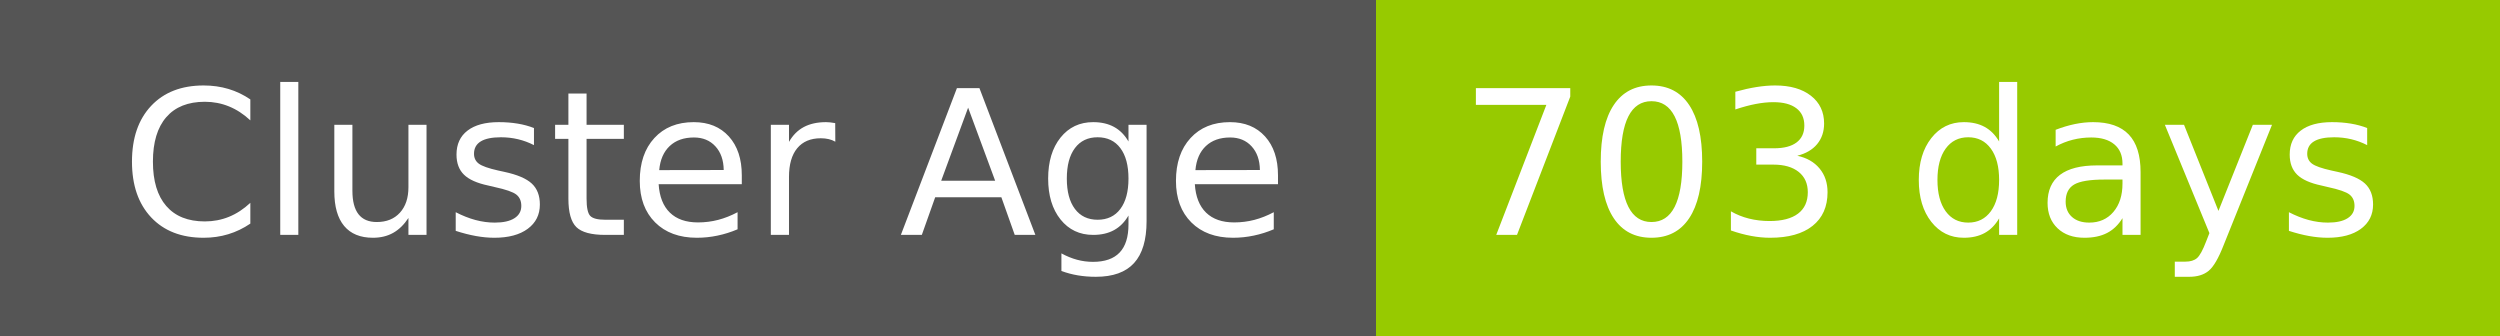
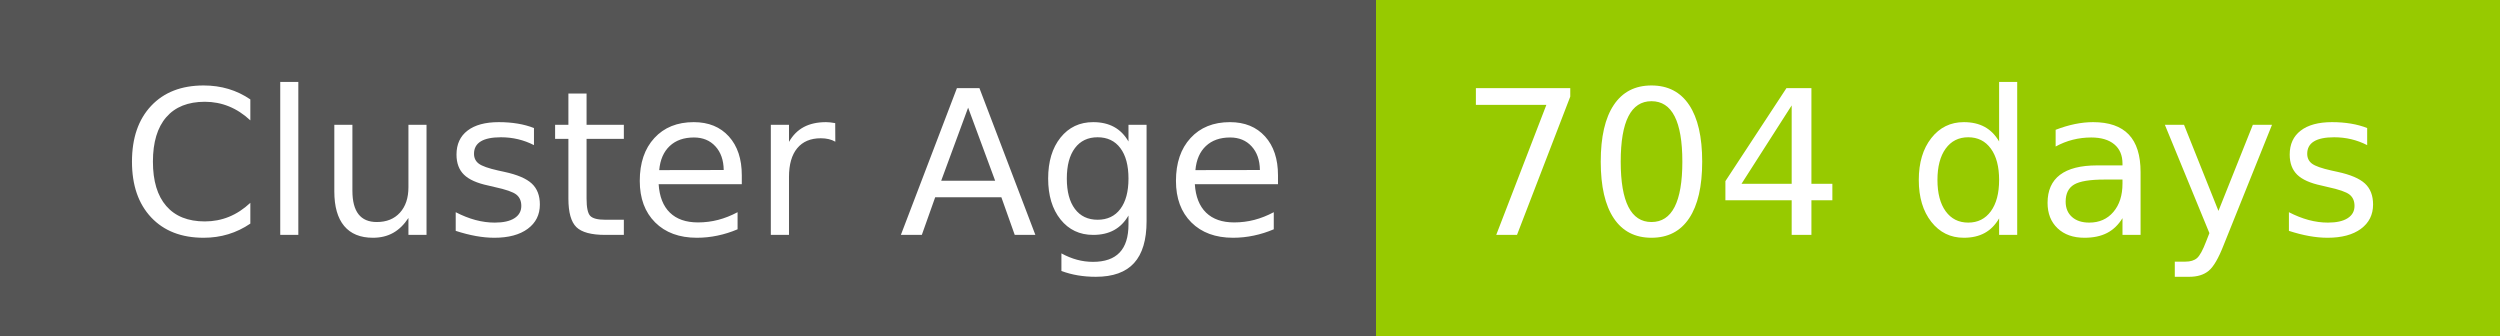
- <svg xmlns="http://www.w3.org/2000/svg" width="149" height="20" role="img" aria-label="Cluster Age: 703 days">
+ <svg xmlns="http://www.w3.org/2000/svg" width="149" height="20" role="img" aria-label="Cluster Age: 704 days">
  <g shape-rendering="crispEdges">
    <rect width="82" height="20" fill="#555" />
    <rect x="82" width="67" height="20" fill="#97ca00" />
  </g>
  <g fill="#fff" text-anchor="middle" font-family="Verdana,Geneva,DejaVu Sans,sans-serif" text-rendering="geometricPrecision" font-size="120">
    <text x="420" y="140" transform="scale(.1)" fill="#fff" textLength="694">Cluster Age</text>
-     <text x="1145" y="140" transform="scale(.1)" fill="#fff" textLength="551">703 days</text>
+     <text x="1145" y="140" transform="scale(.1)" fill="#fff" textLength="551">704 days</text>
  </g>
</svg>
